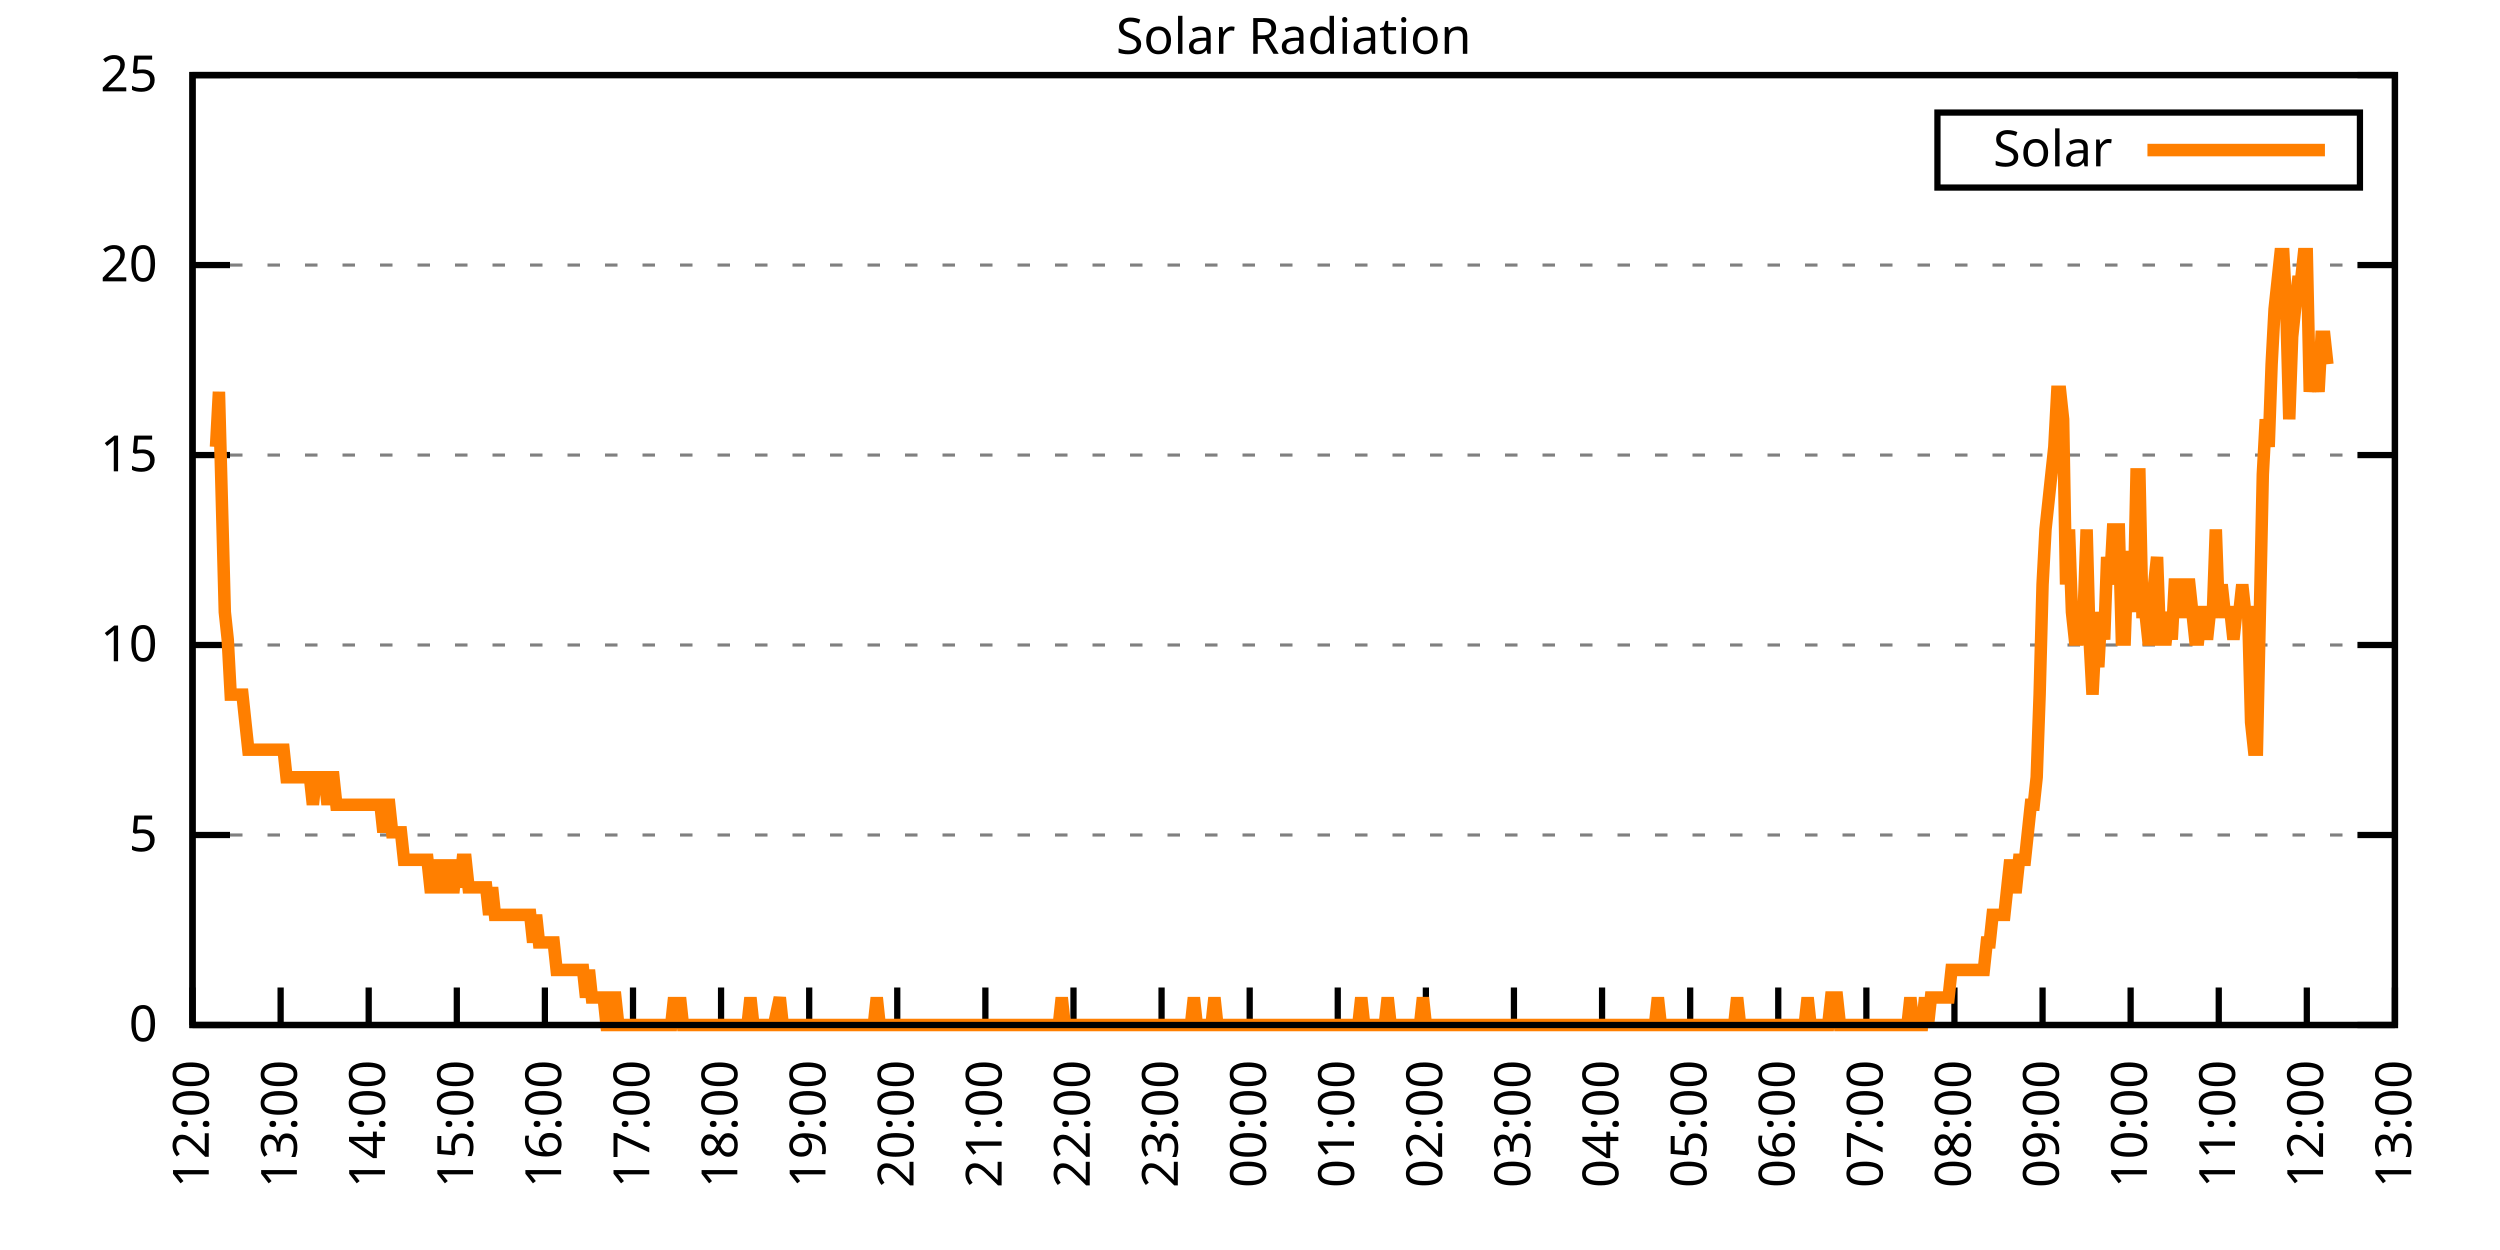
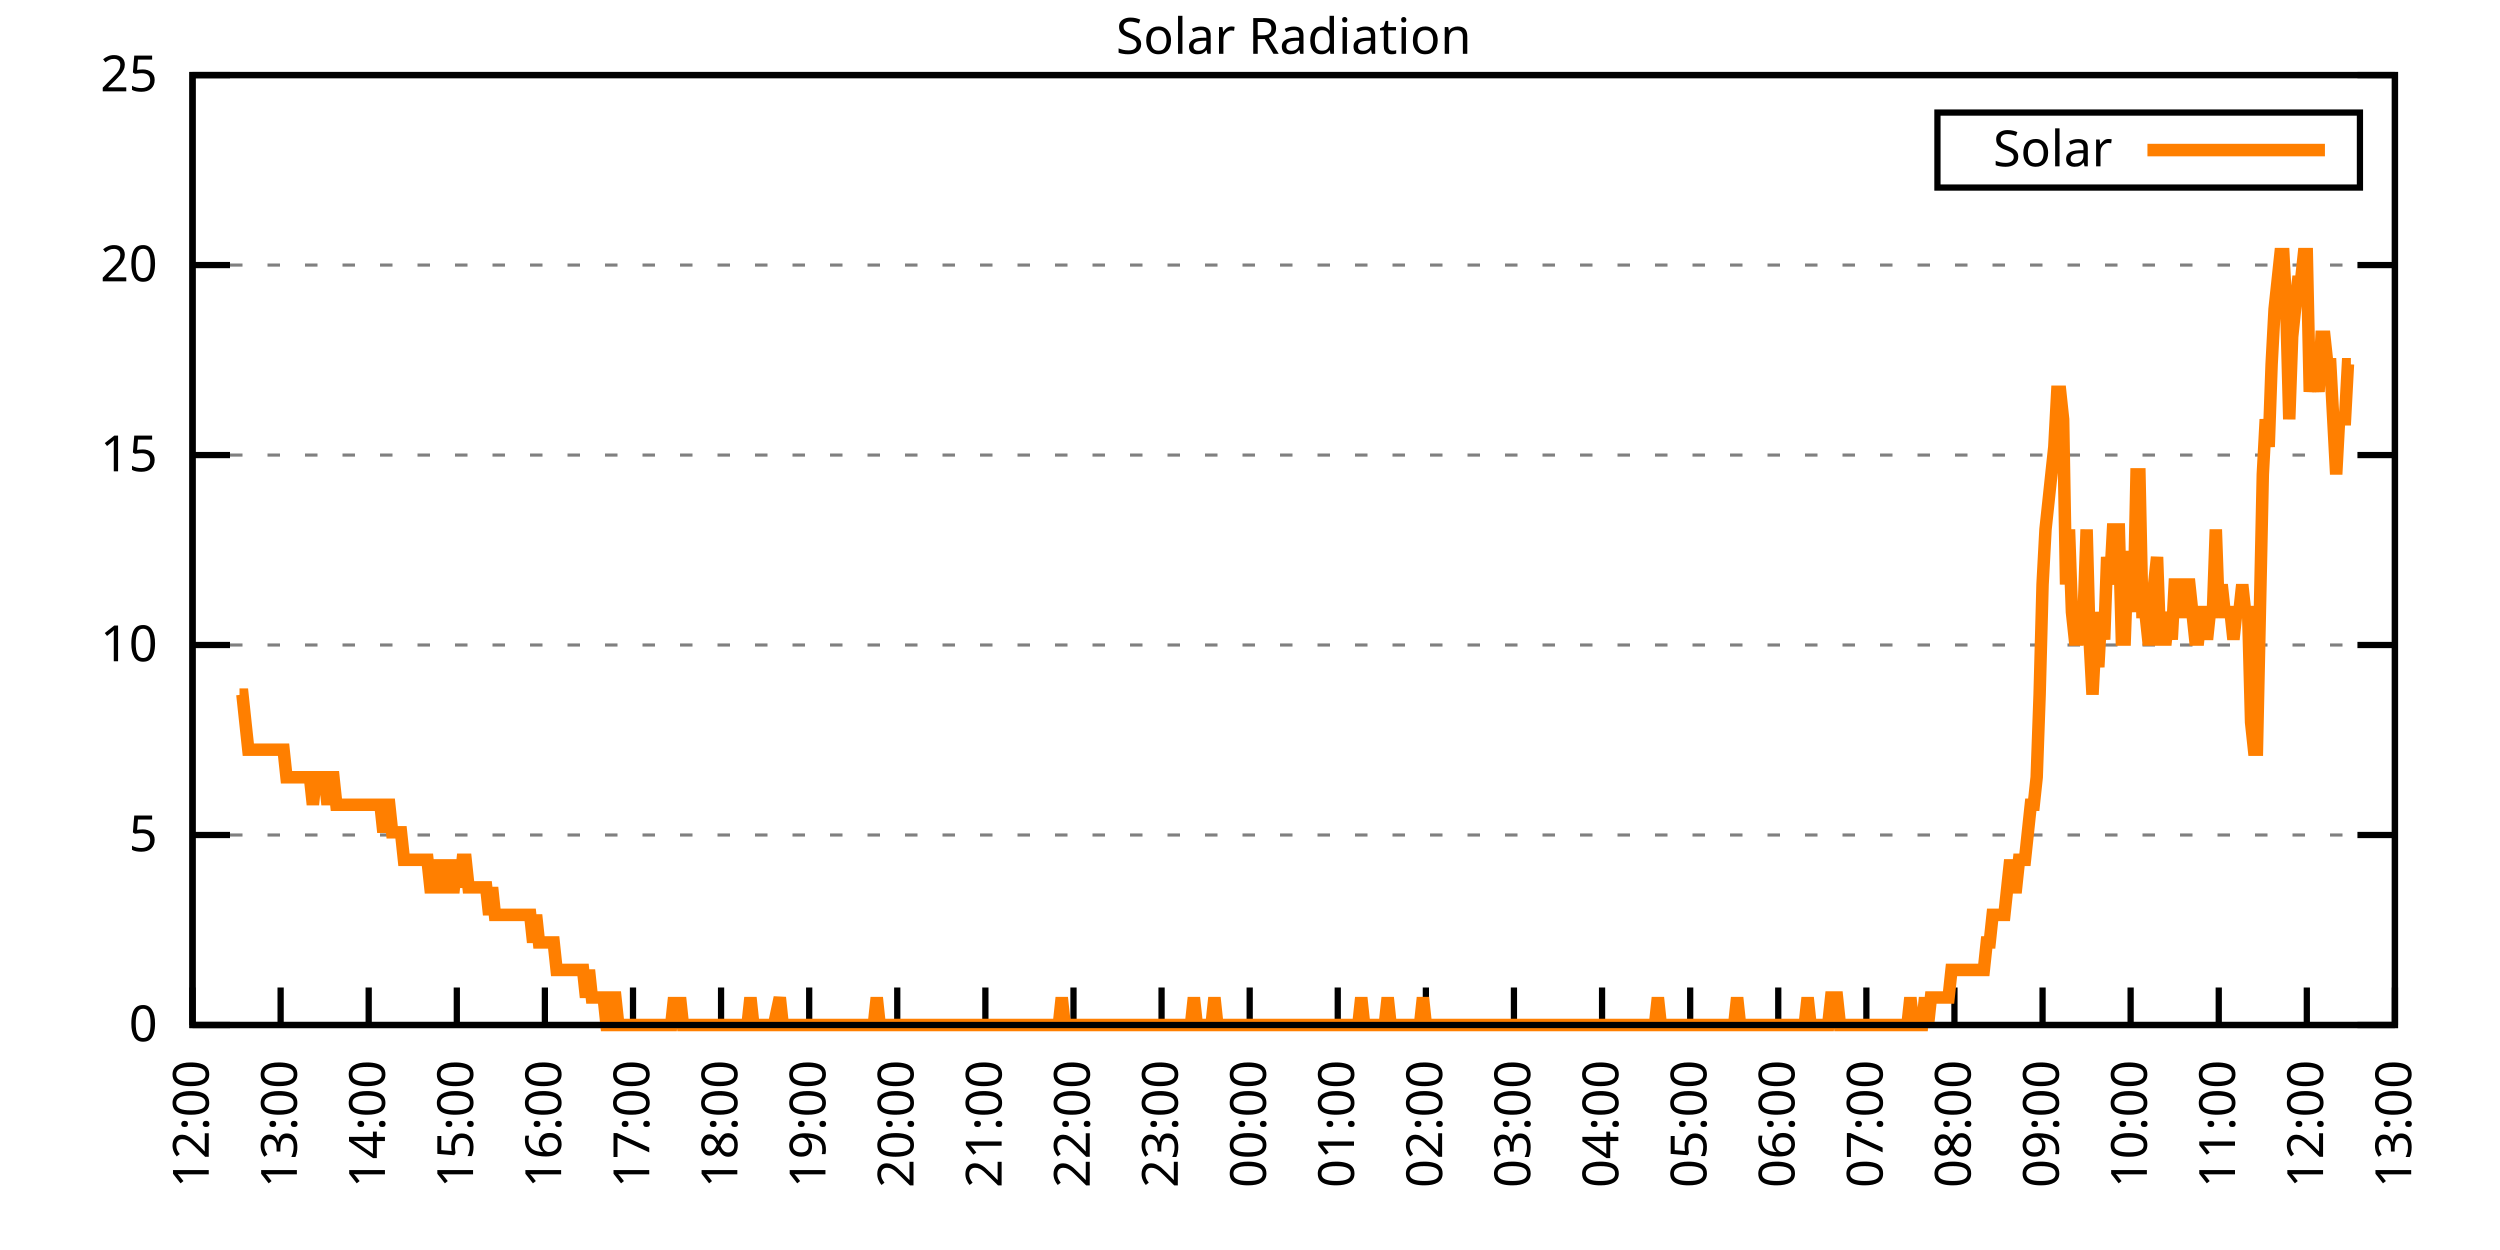
<svg xmlns="http://www.w3.org/2000/svg" xmlns:xlink="http://www.w3.org/1999/xlink" width="400" height="200" viewBox="0 0 400 200">
  <g id="gnuplot_canvas">
    <rect x="0" y="0" width="400" height="200" fill="none" />
    <defs>
      <circle id="gpDot" r="0.5" stroke-width="0.5" stroke="currentColor" />
      <path id="gpPt0" stroke-width="0.333" stroke="currentColor" d="M-1,0 h2 M0,-1 v2" />
      <path id="gpPt1" stroke-width="0.333" stroke="currentColor" d="M-1,-1 L1,1 M1,-1 L-1,1" />
      <path id="gpPt2" stroke-width="0.333" stroke="currentColor" d="M-1,0 L1,0 M0,-1 L0,1 M-1,-1 L1,1 M-1,1 L1,-1" />
      <rect id="gpPt3" stroke-width="0.333" stroke="currentColor" x="-1" y="-1" width="2" height="2" />
      <rect id="gpPt4" stroke-width="0.333" stroke="currentColor" fill="currentColor" x="-1" y="-1" width="2" height="2" />
      <circle id="gpPt5" stroke-width="0.333" stroke="currentColor" cx="0" cy="0" r="1" />
      <use xlink:href="#gpPt5" id="gpPt6" fill="currentColor" stroke="none" />
      <path id="gpPt7" stroke-width="0.333" stroke="currentColor" d="M0,-1.33 L-1.33,0.67 L1.33,0.67 z" />
      <use xlink:href="#gpPt7" id="gpPt8" fill="currentColor" stroke="none" />
      <use xlink:href="#gpPt7" id="gpPt9" stroke="currentColor" transform="rotate(180)" />
      <use xlink:href="#gpPt9" id="gpPt10" fill="currentColor" stroke="none" />
      <use xlink:href="#gpPt3" id="gpPt11" stroke="currentColor" transform="rotate(45)" />
      <use xlink:href="#gpPt11" id="gpPt12" fill="currentColor" stroke="none" />
      <path id="gpPt13" stroke-width="0.333" stroke="currentColor" d="M0,1.330 L1.265,0.411 L0.782,-1.067 L-0.782,-1.076 L-1.265,0.411 z" />
      <use xlink:href="#gpPt13" id="gpPt14" fill="currentColor" stroke="none" />
      <filter id="textbox" filterUnits="objectBoundingBox" x="0" y="0" height="1" width="1">
        <feFlood flood-color="white" flood-opacity="1" result="bgnd" />
        <feComposite in="SourceGraphic" in2="bgnd" operator="atop" />
      </filter>
      <filter id="greybox" filterUnits="objectBoundingBox" x="0" y="0" height="1" width="1">
        <feFlood flood-color="lightgrey" flood-opacity="1" result="grey" />
        <feComposite in="SourceGraphic" in2="grey" operator="atop" />
      </filter>
    </defs>
    <g fill="none" color="white" stroke="currentColor" stroke-width="1.00" stroke-linecap="butt" stroke-linejoin="miter">
</g>
    <g fill="none" color="black" stroke="currentColor" stroke-width="1.00" stroke-linecap="butt" stroke-linejoin="miter">
      <g stroke="none" shape-rendering="crispEdges">
        <polygon fill="rgb(255, 255, 255)" points="30.80,164.00 383.18,164.00 383.18,12.02 30.80,12.02 " />
      </g>
    </g>
    <g fill="none" color="black" stroke="currentColor" stroke-width="1.00" stroke-linecap="butt" stroke-linejoin="miter">
</g>
    <g fill="none" color="black" stroke="black" stroke-width="0.50" stroke-linecap="butt" stroke-linejoin="miter">
</g>
    <g fill="none" color="gray" stroke="currentColor" stroke-width="0.50" stroke-linecap="butt" stroke-linejoin="miter">
      <path stroke="gray" stroke-dasharray="2,4" class="gridline" d="M30.80,164.00 L383.19,164.00  " />
    </g>
    <g fill="none" color="gray" stroke="gray" stroke-width="1.00" stroke-linecap="butt" stroke-linejoin="miter">
</g>
    <g fill="none" color="black" stroke="currentColor" stroke-width="1.00" stroke-linecap="butt" stroke-linejoin="miter">
      <path stroke="black" d="M30.80,164.00 L36.80,164.00 M383.19,164.00 L377.19,164.00  " />
      <g transform="translate(25.20,166.60)" stroke="none" fill="black" font-family="Sans" font-size="8.00" text-anchor="end">
        <text>
          <tspan font-family="Sans"> 0</tspan>
        </text>
      </g>
    </g>
    <g fill="none" color="black" stroke="currentColor" stroke-width="1.00" stroke-linecap="butt" stroke-linejoin="miter">
</g>
    <g fill="none" color="black" stroke="black" stroke-width="0.50" stroke-linecap="butt" stroke-linejoin="miter">
</g>
    <g fill="none" color="gray" stroke="currentColor" stroke-width="0.50" stroke-linecap="butt" stroke-linejoin="miter">
      <path stroke="gray" stroke-dasharray="2,4" class="gridline" d="M30.80,133.60 L383.19,133.60  " />
    </g>
    <g fill="none" color="gray" stroke="gray" stroke-width="1.00" stroke-linecap="butt" stroke-linejoin="miter">
</g>
    <g fill="none" color="black" stroke="currentColor" stroke-width="1.00" stroke-linecap="butt" stroke-linejoin="miter">
      <path stroke="black" d="M30.80,133.60 L36.80,133.60 M383.19,133.60 L377.19,133.60  " />
      <g transform="translate(25.20,136.20)" stroke="none" fill="black" font-family="Sans" font-size="8.00" text-anchor="end">
        <text>
          <tspan font-family="Sans"> 5</tspan>
        </text>
      </g>
    </g>
    <g fill="none" color="black" stroke="currentColor" stroke-width="1.00" stroke-linecap="butt" stroke-linejoin="miter">
</g>
    <g fill="none" color="black" stroke="black" stroke-width="0.50" stroke-linecap="butt" stroke-linejoin="miter">
</g>
    <g fill="none" color="gray" stroke="currentColor" stroke-width="0.50" stroke-linecap="butt" stroke-linejoin="miter">
      <path stroke="gray" stroke-dasharray="2,4" class="gridline" d="M30.80,103.20 L383.19,103.20  " />
    </g>
    <g fill="none" color="gray" stroke="gray" stroke-width="1.00" stroke-linecap="butt" stroke-linejoin="miter">
</g>
    <g fill="none" color="black" stroke="currentColor" stroke-width="1.00" stroke-linecap="butt" stroke-linejoin="miter">
      <path stroke="black" d="M30.80,103.20 L36.80,103.20 M383.19,103.20 L377.19,103.20  " />
      <g transform="translate(25.20,105.80)" stroke="none" fill="black" font-family="Sans" font-size="8.00" text-anchor="end">
        <text>
          <tspan font-family="Sans"> 10</tspan>
        </text>
      </g>
    </g>
    <g fill="none" color="black" stroke="currentColor" stroke-width="1.00" stroke-linecap="butt" stroke-linejoin="miter">
</g>
    <g fill="none" color="black" stroke="black" stroke-width="0.50" stroke-linecap="butt" stroke-linejoin="miter">
</g>
    <g fill="none" color="gray" stroke="currentColor" stroke-width="0.50" stroke-linecap="butt" stroke-linejoin="miter">
      <path stroke="gray" stroke-dasharray="2,4" class="gridline" d="M30.80,72.81 L383.19,72.81  " />
    </g>
    <g fill="none" color="gray" stroke="gray" stroke-width="1.00" stroke-linecap="butt" stroke-linejoin="miter">
</g>
    <g fill="none" color="black" stroke="currentColor" stroke-width="1.00" stroke-linecap="butt" stroke-linejoin="miter">
      <path stroke="black" d="M30.80,72.81 L36.80,72.81 M383.19,72.81 L377.19,72.81  " />
      <g transform="translate(25.20,75.41)" stroke="none" fill="black" font-family="Sans" font-size="8.00" text-anchor="end">
        <text>
          <tspan font-family="Sans"> 15</tspan>
        </text>
      </g>
    </g>
    <g fill="none" color="black" stroke="currentColor" stroke-width="1.00" stroke-linecap="butt" stroke-linejoin="miter">
</g>
    <g fill="none" color="black" stroke="black" stroke-width="0.50" stroke-linecap="butt" stroke-linejoin="miter">
</g>
    <g fill="none" color="gray" stroke="currentColor" stroke-width="0.50" stroke-linecap="butt" stroke-linejoin="miter">
      <path stroke="gray" stroke-dasharray="2,4" class="gridline" d="M30.80,42.41 L383.19,42.41  " />
    </g>
    <g fill="none" color="gray" stroke="gray" stroke-width="1.00" stroke-linecap="butt" stroke-linejoin="miter">
</g>
    <g fill="none" color="black" stroke="currentColor" stroke-width="1.00" stroke-linecap="butt" stroke-linejoin="miter">
      <path stroke="black" d="M30.80,42.41 L36.80,42.41 M383.19,42.41 L377.19,42.41  " />
      <g transform="translate(25.20,45.01)" stroke="none" fill="black" font-family="Sans" font-size="8.00" text-anchor="end">
        <text>
          <tspan font-family="Sans"> 20</tspan>
        </text>
      </g>
    </g>
    <g fill="none" color="black" stroke="currentColor" stroke-width="1.00" stroke-linecap="butt" stroke-linejoin="miter">
</g>
    <g fill="none" color="black" stroke="black" stroke-width="0.50" stroke-linecap="butt" stroke-linejoin="miter">
</g>
    <g fill="none" color="gray" stroke="currentColor" stroke-width="0.50" stroke-linecap="butt" stroke-linejoin="miter">
      <path stroke="gray" stroke-dasharray="2,4" class="gridline" d="M30.80,12.01 L383.19,12.01  " />
    </g>
    <g fill="none" color="gray" stroke="gray" stroke-width="1.00" stroke-linecap="butt" stroke-linejoin="miter">
</g>
    <g fill="none" color="black" stroke="currentColor" stroke-width="1.00" stroke-linecap="butt" stroke-linejoin="miter">
      <path stroke="black" d="M30.80,12.01 L36.80,12.01 M383.19,12.01 L377.19,12.01  " />
      <g transform="translate(25.20,14.61)" stroke="none" fill="black" font-family="Sans" font-size="8.00" text-anchor="end">
        <text>
          <tspan font-family="Sans"> 25</tspan>
        </text>
      </g>
    </g>
    <g fill="none" color="black" stroke="currentColor" stroke-width="1.00" stroke-linecap="butt" stroke-linejoin="miter">
      <path stroke="black" d="M30.80,164.00 L30.80,158.00  " />
      <g transform="translate(33.40,169.60) rotate(270.00)" stroke="none" fill="black" font-family="Sans" font-size="8.00" text-anchor="end">
        <text>
          <tspan font-family="Sans">12:00</tspan>
        </text>
      </g>
    </g>
    <g fill="none" color="black" stroke="currentColor" stroke-width="1.00" stroke-linecap="butt" stroke-linejoin="miter">
      <path stroke="black" d="M44.90,164.00 L44.90,158.00  " />
      <g transform="translate(47.50,169.60) rotate(270.00)" stroke="none" fill="black" font-family="Sans" font-size="8.00" text-anchor="end">
        <text>
          <tspan font-family="Sans">13:00</tspan>
        </text>
      </g>
    </g>
    <g fill="none" color="black" stroke="currentColor" stroke-width="1.00" stroke-linecap="butt" stroke-linejoin="miter">
      <path stroke="black" d="M58.99,164.00 L58.99,158.00  " />
      <g transform="translate(61.59,169.60) rotate(270.00)" stroke="none" fill="black" font-family="Sans" font-size="8.00" text-anchor="end">
        <text>
          <tspan font-family="Sans">14:00</tspan>
        </text>
      </g>
    </g>
    <g fill="none" color="black" stroke="currentColor" stroke-width="1.00" stroke-linecap="butt" stroke-linejoin="miter">
      <path stroke="black" d="M73.09,164.00 L73.09,158.00  " />
      <g transform="translate(75.69,169.60) rotate(270.00)" stroke="none" fill="black" font-family="Sans" font-size="8.00" text-anchor="end">
        <text>
          <tspan font-family="Sans">15:00</tspan>
        </text>
      </g>
    </g>
    <g fill="none" color="black" stroke="currentColor" stroke-width="1.00" stroke-linecap="butt" stroke-linejoin="miter">
      <path stroke="black" d="M87.18,164.00 L87.18,158.00  " />
      <g transform="translate(89.78,169.60) rotate(270.00)" stroke="none" fill="black" font-family="Sans" font-size="8.00" text-anchor="end">
        <text>
          <tspan font-family="Sans">16:00</tspan>
        </text>
      </g>
    </g>
    <g fill="none" color="black" stroke="currentColor" stroke-width="1.00" stroke-linecap="butt" stroke-linejoin="miter">
      <path stroke="black" d="M101.28,164.00 L101.28,158.00  " />
      <g transform="translate(103.88,169.60) rotate(270.00)" stroke="none" fill="black" font-family="Sans" font-size="8.00" text-anchor="end">
        <text>
          <tspan font-family="Sans">17:00</tspan>
        </text>
      </g>
    </g>
    <g fill="none" color="black" stroke="currentColor" stroke-width="1.00" stroke-linecap="butt" stroke-linejoin="miter">
      <path stroke="black" d="M115.37,164.00 L115.37,158.00  " />
      <g transform="translate(117.97,169.60) rotate(270.00)" stroke="none" fill="black" font-family="Sans" font-size="8.00" text-anchor="end">
        <text>
          <tspan font-family="Sans">18:00</tspan>
        </text>
      </g>
    </g>
    <g fill="none" color="black" stroke="currentColor" stroke-width="1.00" stroke-linecap="butt" stroke-linejoin="miter">
      <path stroke="black" d="M129.47,164.00 L129.47,158.00  " />
      <g transform="translate(132.07,169.60) rotate(270.00)" stroke="none" fill="black" font-family="Sans" font-size="8.00" text-anchor="end">
        <text>
          <tspan font-family="Sans">19:00</tspan>
        </text>
      </g>
    </g>
    <g fill="none" color="black" stroke="currentColor" stroke-width="1.00" stroke-linecap="butt" stroke-linejoin="miter">
      <path stroke="black" d="M143.56,164.00 L143.56,158.00  " />
      <g transform="translate(146.16,169.60) rotate(270.00)" stroke="none" fill="black" font-family="Sans" font-size="8.00" text-anchor="end">
        <text>
          <tspan font-family="Sans">20:00</tspan>
        </text>
      </g>
    </g>
    <g fill="none" color="black" stroke="currentColor" stroke-width="1.00" stroke-linecap="butt" stroke-linejoin="miter">
      <path stroke="black" d="M157.66,164.00 L157.66,158.00  " />
      <g transform="translate(160.26,169.60) rotate(270.00)" stroke="none" fill="black" font-family="Sans" font-size="8.00" text-anchor="end">
        <text>
          <tspan font-family="Sans">21:00</tspan>
        </text>
      </g>
    </g>
    <g fill="none" color="black" stroke="currentColor" stroke-width="1.00" stroke-linecap="butt" stroke-linejoin="miter">
      <path stroke="black" d="M171.76,164.00 L171.76,158.00  " />
      <g transform="translate(174.36,169.60) rotate(270.00)" stroke="none" fill="black" font-family="Sans" font-size="8.00" text-anchor="end">
        <text>
          <tspan font-family="Sans">22:00</tspan>
        </text>
      </g>
    </g>
    <g fill="none" color="black" stroke="currentColor" stroke-width="1.00" stroke-linecap="butt" stroke-linejoin="miter">
      <path stroke="black" d="M185.85,164.00 L185.85,158.00  " />
      <g transform="translate(188.45,169.60) rotate(270.00)" stroke="none" fill="black" font-family="Sans" font-size="8.00" text-anchor="end">
        <text>
          <tspan font-family="Sans">23:00</tspan>
        </text>
      </g>
    </g>
    <g fill="none" color="black" stroke="currentColor" stroke-width="1.00" stroke-linecap="butt" stroke-linejoin="miter">
      <path stroke="black" d="M199.95,164.00 L199.95,158.00  " />
      <g transform="translate(202.55,169.60) rotate(270.00)" stroke="none" fill="black" font-family="Sans" font-size="8.00" text-anchor="end">
        <text>
          <tspan font-family="Sans">00:00</tspan>
        </text>
      </g>
    </g>
    <g fill="none" color="black" stroke="currentColor" stroke-width="1.00" stroke-linecap="butt" stroke-linejoin="miter">
      <path stroke="black" d="M214.04,164.00 L214.04,158.00  " />
      <g transform="translate(216.64,169.60) rotate(270.00)" stroke="none" fill="black" font-family="Sans" font-size="8.00" text-anchor="end">
        <text>
          <tspan font-family="Sans">01:00</tspan>
        </text>
      </g>
    </g>
    <g fill="none" color="black" stroke="currentColor" stroke-width="1.00" stroke-linecap="butt" stroke-linejoin="miter">
      <path stroke="black" d="M228.14,164.00 L228.14,158.00  " />
      <g transform="translate(230.74,169.60) rotate(270.00)" stroke="none" fill="black" font-family="Sans" font-size="8.00" text-anchor="end">
        <text>
          <tspan font-family="Sans">02:00</tspan>
        </text>
      </g>
    </g>
    <g fill="none" color="black" stroke="currentColor" stroke-width="1.00" stroke-linecap="butt" stroke-linejoin="miter">
      <path stroke="black" d="M242.23,164.00 L242.23,158.00  " />
      <g transform="translate(244.83,169.60) rotate(270.00)" stroke="none" fill="black" font-family="Sans" font-size="8.00" text-anchor="end">
        <text>
          <tspan font-family="Sans">03:00</tspan>
        </text>
      </g>
    </g>
    <g fill="none" color="black" stroke="currentColor" stroke-width="1.00" stroke-linecap="butt" stroke-linejoin="miter">
      <path stroke="black" d="M256.33,164.00 L256.33,158.00  " />
      <g transform="translate(258.93,169.60) rotate(270.00)" stroke="none" fill="black" font-family="Sans" font-size="8.00" text-anchor="end">
        <text>
          <tspan font-family="Sans">04:00</tspan>
        </text>
      </g>
    </g>
    <g fill="none" color="black" stroke="currentColor" stroke-width="1.00" stroke-linecap="butt" stroke-linejoin="miter">
      <path stroke="black" d="M270.43,164.00 L270.43,158.00  " />
      <g transform="translate(273.03,169.60) rotate(270.00)" stroke="none" fill="black" font-family="Sans" font-size="8.00" text-anchor="end">
        <text>
          <tspan font-family="Sans">05:00</tspan>
        </text>
      </g>
    </g>
    <g fill="none" color="black" stroke="currentColor" stroke-width="1.00" stroke-linecap="butt" stroke-linejoin="miter">
      <path stroke="black" d="M284.52,164.00 L284.52,158.00  " />
      <g transform="translate(287.12,169.60) rotate(270.00)" stroke="none" fill="black" font-family="Sans" font-size="8.00" text-anchor="end">
        <text>
          <tspan font-family="Sans">06:00</tspan>
        </text>
      </g>
    </g>
    <g fill="none" color="black" stroke="currentColor" stroke-width="1.00" stroke-linecap="butt" stroke-linejoin="miter">
      <path stroke="black" d="M298.62,164.00 L298.62,158.00  " />
      <g transform="translate(301.22,169.60) rotate(270.00)" stroke="none" fill="black" font-family="Sans" font-size="8.00" text-anchor="end">
        <text>
          <tspan font-family="Sans">07:00</tspan>
        </text>
      </g>
    </g>
    <g fill="none" color="black" stroke="currentColor" stroke-width="1.00" stroke-linecap="butt" stroke-linejoin="miter">
      <path stroke="black" d="M312.71,164.00 L312.71,158.00  " />
      <g transform="translate(315.31,169.60) rotate(270.00)" stroke="none" fill="black" font-family="Sans" font-size="8.00" text-anchor="end">
        <text>
          <tspan font-family="Sans">08:00</tspan>
        </text>
      </g>
    </g>
    <g fill="none" color="black" stroke="currentColor" stroke-width="1.00" stroke-linecap="butt" stroke-linejoin="miter">
      <path stroke="black" d="M326.81,164.00 L326.81,158.00  " />
      <g transform="translate(329.41,169.60) rotate(270.00)" stroke="none" fill="black" font-family="Sans" font-size="8.00" text-anchor="end">
        <text>
          <tspan font-family="Sans">09:00</tspan>
        </text>
      </g>
    </g>
    <g fill="none" color="black" stroke="currentColor" stroke-width="1.00" stroke-linecap="butt" stroke-linejoin="miter">
      <path stroke="black" d="M340.90,164.00 L340.90,158.00  " />
      <g transform="translate(343.50,169.60) rotate(270.00)" stroke="none" fill="black" font-family="Sans" font-size="8.00" text-anchor="end">
        <text>
          <tspan font-family="Sans">10:00</tspan>
        </text>
      </g>
    </g>
    <g fill="none" color="black" stroke="currentColor" stroke-width="1.00" stroke-linecap="butt" stroke-linejoin="miter">
      <path stroke="black" d="M355.00,164.00 L355.00,158.00  " />
      <g transform="translate(357.60,169.60) rotate(270.00)" stroke="none" fill="black" font-family="Sans" font-size="8.00" text-anchor="end">
        <text>
          <tspan font-family="Sans">11:00</tspan>
        </text>
      </g>
    </g>
    <g fill="none" color="black" stroke="currentColor" stroke-width="1.00" stroke-linecap="butt" stroke-linejoin="miter">
      <path stroke="black" d="M369.09,164.00 L369.09,158.00  " />
      <g transform="translate(371.69,169.60) rotate(270.00)" stroke="none" fill="black" font-family="Sans" font-size="8.00" text-anchor="end">
        <text>
          <tspan font-family="Sans">12:00</tspan>
        </text>
      </g>
    </g>
    <g fill="none" color="black" stroke="currentColor" stroke-width="1.00" stroke-linecap="butt" stroke-linejoin="miter">
      <path stroke="black" d="M383.19,164.00 L383.19,158.00  " />
      <g transform="translate(385.79,169.60) rotate(270.00)" stroke="none" fill="black" font-family="Sans" font-size="8.00" text-anchor="end">
        <text>
          <tspan font-family="Sans">13:00</tspan>
        </text>
      </g>
    </g>
    <g fill="none" color="black" stroke="currentColor" stroke-width="1.00" stroke-linecap="butt" stroke-linejoin="miter">
</g>
    <g fill="none" color="black" stroke="currentColor" stroke-width="1.00" stroke-linecap="butt" stroke-linejoin="miter">
      <path stroke="black" d="M30.80,12.01 L30.80,164.00 L383.19,164.00 L383.19,12.01 L30.80,12.01 Z  " />
    </g>
    <g fill="none" color="black" stroke="currentColor" stroke-width="1.00" stroke-linecap="butt" stroke-linejoin="miter">
</g>
    <g fill="none" color="black" stroke="currentColor" stroke-width="1.00" stroke-linecap="butt" stroke-linejoin="miter">
      <path stroke="black" d="M309.99,30.01 L309.99,18.01 L377.59,18.01 L377.59,30.01 L309.99,30.01 Z  " />
    </g>
    <g id="Solar_Radiation_plot_1">
      <g fill="none" color="white" stroke="black" stroke-width="2.00" stroke-linecap="butt" stroke-linejoin="miter">
</g>
      <g fill="none" color="black" stroke="currentColor" stroke-width="2.00" stroke-linecap="butt" stroke-linejoin="miter">
        <g transform="translate(337.99,26.61)" stroke="none" fill="black" font-family="Sans" font-size="8.00" text-anchor="end">
          <text>
            <tspan font-family="Sans">Solar</tspan>
          </text>
        </g>
      </g>
      <g fill="none" color="black" stroke="currentColor" stroke-width="2.00" stroke-linecap="butt" stroke-linejoin="miter">
-         <path stroke="rgb(255, 127,   0)" d="M343.59,24.01 L371.99,24.01 M34.56,71.50 L35.03,62.69 L35.50,80.31 L35.97,97.93 L36.44,102.33 L36.91,111.14   L37.38,111.14 L37.85,111.14 L38.32,111.14 L38.79,111.14 L39.26,115.55 L39.73,119.95 L40.20,119.95 L40.67,119.95   L41.14,119.95 L41.61,119.95 L42.08,119.95 L42.55,119.95 L43.02,119.95 L43.49,119.95 L43.96,119.95 L44.43,119.95   L44.90,119.95 L45.37,119.95 L45.84,124.36 L46.31,124.36 L46.78,124.36 L47.24,124.36 L47.71,124.36 L48.18,124.36   L48.65,124.36 L49.12,124.36 L49.59,124.36 L50.06,128.76 L50.53,124.36 L51.00,124.36 L51.47,124.36 L51.94,124.36   L52.41,128.76 L52.88,124.36 L53.35,124.36 L53.82,128.76 L54.29,128.76 L54.76,128.76 L55.23,128.76 L55.70,128.76   L56.17,128.76 L56.64,128.76 L57.11,128.76 L57.58,128.76 L58.05,128.76 L58.52,128.76 L58.99,128.76 L59.46,128.76   L59.93,128.76 L60.40,128.76 L60.87,128.76 L61.34,133.17 L61.81,128.76 L62.28,128.76 L62.75,133.17 L63.22,133.17   L63.69,133.17 L64.16,133.17 L64.63,137.57 L65.10,137.57 L65.57,137.57 L66.04,137.57 L66.51,137.57 L66.98,137.57   L67.45,137.57 L67.92,137.57 L68.39,137.57 L68.86,141.98 L69.33,141.98 L69.80,141.98 L70.27,137.57 L70.74,141.98   L71.21,141.98 L71.68,137.57 L72.15,141.98 L72.62,141.98 L73.09,137.57 L73.56,141.98 L74.03,137.57 L74.50,137.57   L74.97,141.98 L75.44,141.98 L75.91,141.98 L76.38,141.98 L76.85,141.98 L77.32,141.98 L77.79,141.98 L78.26,146.38   L78.73,141.98 L79.19,146.38 L79.66,146.38 L80.13,146.38 L80.60,146.38 L81.07,146.38 L81.54,146.38 L82.01,146.38   L82.48,146.38 L82.95,146.38 L83.42,146.38 L83.89,146.38 L84.36,146.38 L84.83,146.38 L85.30,150.79 L85.77,146.38   L86.24,150.79 L86.71,150.79 L87.18,150.79 L87.65,150.79 L88.12,150.79 L88.59,150.79 L89.06,155.19 L89.53,155.19   L90.00,155.19 L90.47,155.19 L90.94,155.19 L91.41,155.19 L91.88,155.19 L92.35,155.19 L92.82,155.19 L93.29,155.19   L93.76,159.60 L94.23,155.19 L94.70,159.60 L95.17,159.60 L95.64,159.60 L96.11,159.60 L96.58,159.60 L97.05,164.00   L97.52,164.00 L97.99,159.60 L98.46,159.60 L98.93,164.00 L99.40,164.00 L99.87,164.00 L100.34,164.00 L100.81,164.00   L101.28,164.00 L101.75,164.00 L102.22,164.00 L102.69,164.00 L103.16,164.00 L103.63,164.00 L104.10,164.00 L104.57,164.00   L105.04,164.00 L105.51,164.00 L105.98,164.00 L106.45,164.00 L106.92,164.00 L107.39,164.00 L107.86,159.60 L108.33,164.00   L108.80,159.60 L109.27,164.00 L109.74,164.00 L110.21,164.00 L110.68,164.00 L111.14,164.00 L111.61,164.00 L112.08,164.00   L112.55,164.00 L113.02,164.00 L113.49,164.00 L113.96,164.00 L114.43,164.00 L114.90,164.00 L115.37,164.00 L115.84,164.00   L116.31,164.00 L116.78,164.00 L117.25,164.00 L117.72,164.00 L118.19,164.00 L118.66,164.00 L119.13,164.00 L119.60,164.00   L120.07,159.60 L120.54,164.00 L121.01,164.00 L122.19,164.00 L122.89,164.00 L123.36,164.00 L123.83,164.00 L124.77,159.60   L125.24,164.00 L125.71,164.00 L126.18,164.00 L126.65,164.00 L127.12,164.00 L127.59,164.00 L128.06,164.00 L128.53,164.00   L129.00,164.00 L129.47,164.00 L129.94,164.00 L130.41,164.00 L130.88,164.00 L131.35,164.00 L131.82,164.00 L132.29,164.00   L132.76,164.00 L133.23,164.00 L133.70,164.00 L134.17,164.00 L134.64,164.00 L135.11,164.00 L135.58,164.00 L136.05,164.00   L136.52,164.00 L136.99,164.00 L137.46,164.00 L137.93,164.00 L138.40,164.00 L138.87,164.00 L139.34,164.00 L139.81,164.00   L140.28,159.60 L140.75,164.00 L141.22,164.00 L141.69,164.00 L142.16,164.00 L142.63,164.00 L143.09,164.00 L143.56,164.00   L144.03,164.00 L144.50,164.00 L144.97,164.00 L145.44,164.00 L145.91,164.00 L146.38,164.00 L146.85,164.00 L147.32,164.00   L147.79,164.00 L148.26,164.00 L148.73,164.00 L149.20,164.00 L149.67,164.00 L150.14,164.00 L150.61,164.00 L151.08,164.00   L151.55,164.00 L152.02,164.00 L152.49,164.00 L152.96,164.00 L153.43,164.00 L153.90,164.00 L154.37,164.00 L154.84,164.00   L155.31,164.00 L155.78,164.00 L156.25,164.00 L156.72,164.00 L157.19,164.00 L157.66,164.00 L158.13,164.00 L158.60,164.00   L159.07,164.00 L159.54,164.00 L160.01,164.00 L160.48,164.00 L160.95,164.00 L161.42,164.00 L161.89,164.00 L162.36,164.00   L162.83,164.00 L163.30,164.00 L163.77,164.00 L164.24,164.00 L164.71,164.00 L165.18,164.00 L165.65,164.00 L166.12,164.00   L166.59,164.00 L167.06,164.00 L167.53,164.00 L168.00,164.00 L168.47,164.00 L168.94,164.00 L169.41,164.00 L169.88,159.60   L170.35,164.00 L170.82,164.00 L171.29,164.00 L171.76,164.00 L172.23,164.00 L172.70,164.00 L173.17,164.00 L173.64,164.00   L174.11,164.00 L174.58,164.00 L175.04,164.00 L175.51,164.00 L175.98,164.00 L176.45,164.00 L176.92,164.00 L177.39,164.00   L177.86,164.00 L178.33,164.00 L178.80,164.00 L179.27,164.00 L179.74,164.00 L180.21,164.00 L180.68,164.00 L181.15,164.00   L181.62,164.00 L182.09,164.00 L182.56,164.00 L183.03,164.00 L183.50,164.00 L183.97,164.00 L184.44,164.00 L184.91,164.00   L185.38,164.00 L185.85,164.00 L186.32,164.00 L186.79,164.00 L187.26,164.00 L187.73,164.00 L188.20,164.00 L188.67,164.00   L189.14,164.00 L189.61,164.00 L190.08,164.00 L190.55,164.00 L191.02,159.60 L191.49,164.00 L191.96,164.00 L192.43,164.00   L192.90,164.00 L193.37,164.00 L193.84,164.00 L194.31,159.60 L194.78,164.00 L195.25,164.00 L195.72,164.00 L196.19,164.00   L196.66,164.00 L197.13,164.00 L197.60,164.00 L198.07,164.00 L198.54,164.00 L199.01,164.00 L199.48,164.00 L199.95,164.00   L200.42,164.00 L200.89,164.00 L201.36,164.00 L201.83,164.00 L202.30,164.00 L202.77,164.00 L203.24,164.00 L203.71,164.00   L204.18,164.00 L204.65,164.00 L205.12,164.00 L205.59,164.00 L206.06,164.00 L206.53,164.00 L207.00,164.00 L207.46,164.00   L207.93,164.00 L208.40,164.00 L208.87,164.00 L209.34,164.00 L209.81,164.00 L210.28,164.00 L210.75,164.00 L211.22,164.00   L211.69,164.00 L212.16,164.00 L212.63,164.00 L213.10,164.00 L213.57,164.00 L214.04,164.00 L214.51,164.00 L214.98,164.00   L215.45,164.00 L215.92,164.00 L216.39,164.00 L216.86,164.00 L217.33,164.00 L217.80,159.60 L218.27,164.00 L218.74,164.00   L219.21,164.00 L219.68,164.00 L220.15,164.00 L220.62,164.00 L221.09,164.00 L221.56,164.00 L222.03,159.60 L222.50,164.00   L222.97,164.00 L223.44,164.00 L223.91,164.00 L224.38,164.00 L224.85,164.00 L225.32,164.00 L225.79,164.00 L226.26,164.00   L226.73,164.00 L227.20,164.00 L227.67,159.60 L228.14,164.00 L228.61,164.00 L229.08,164.00 L229.55,164.00 L230.02,164.00   L230.49,164.00 L230.96,164.00 L231.43,164.00 L231.90,164.00 L232.37,164.00 L232.84,164.00 L233.31,164.00 L233.78,164.00   L234.25,164.00 L234.72,164.00 L235.19,164.00 L235.66,164.00 L236.13,164.00 L236.60,164.00 L237.07,164.00 L237.54,164.00   L238.01,164.00 L238.48,164.00 L238.95,164.00 L239.41,164.00 L239.88,164.00 L240.35,164.00 L240.82,164.00 L241.29,164.00   L241.76,164.00 L242.23,164.00 L242.70,164.00 L243.17,164.00 L243.64,164.00 L244.11,164.00 L244.58,164.00 L245.05,164.00   L245.52,164.00 L245.99,164.00 L246.46,164.00 L246.93,164.00 L247.40,164.00 L247.87,164.00 L248.34,164.00 L248.81,164.00   L249.28,164.00 L249.75,164.00 L250.22,164.00 L250.69,164.00 L251.16,164.00 L251.63,164.00 L252.10,164.00 L252.57,164.00   L253.04,164.00 L253.51,164.00 L253.98,164.00 L254.45,164.00 L254.92,164.00 L255.39,164.00 L255.86,164.00 L256.33,164.00   L256.80,164.00 L257.27,164.00 L257.74,164.00 L258.21,164.00 L258.68,164.00 L259.15,164.00 L259.62,164.00 L260.09,164.00   L260.56,164.00 L261.03,164.00 L261.50,164.00 L261.97,164.00 L262.44,164.00 L262.91,164.00 L263.38,164.00 L263.85,164.00   L264.32,164.00 L264.79,164.00 L265.26,159.60 L265.73,164.00 L266.20,164.00 L266.67,164.00 L267.14,164.00 L267.61,164.00   L268.08,164.00 L268.55,164.00 L269.02,164.00 L269.49,164.00 L269.96,164.00 L270.43,164.00 L270.90,164.00 L271.36,164.00   L271.83,164.00 L272.30,164.00 L272.77,164.00 L273.24,164.00 L273.71,164.00 L274.18,164.00 L274.65,164.00 L275.12,164.00   L275.59,164.00 L276.06,164.00 L276.53,164.00 L277.00,164.00 L277.47,164.00 L277.94,159.60 L278.41,164.00 L278.88,164.00   L279.35,164.00 L279.82,164.00 L280.29,164.00 L280.76,164.00 L281.23,164.00 L281.70,164.00 L282.17,164.00 L282.64,164.00   L283.11,164.00 L283.58,164.00 L284.05,164.00 L284.52,164.00 L284.99,164.00 L285.46,164.00 L285.93,164.00 L286.40,164.00   L286.87,164.00 L287.34,164.00 L287.81,164.00 L288.28,164.00 L288.75,164.00 L289.22,159.60 L289.69,164.00 L290.16,164.00   L290.63,164.00 L291.10,164.00 L291.57,164.00 L292.04,164.00 L292.51,164.00 L292.98,159.60 L293.45,159.60 L293.92,159.60   L294.39,164.00 L294.86,164.00 L295.33,164.00 L295.80,164.00 L296.27,164.00 L296.74,164.00 L297.21,164.00 L297.68,164.00   L298.15,164.00 L298.62,164.00 L299.09,164.00 L299.56,164.00 L300.03,164.00 L300.50,164.00 L300.97,164.00 L301.44,164.00   L301.91,164.00 L302.38,164.00 L302.85,164.00 L303.31,164.00 L303.78,164.00 L304.25,164.00 L304.72,164.00 L305.19,164.00   L305.66,159.60 L306.13,164.00 L306.60,164.00 L307.07,164.00 L307.54,164.00 L308.01,159.60 L308.48,164.00 L308.95,159.60   L309.42,159.60 L309.89,159.60 L310.36,159.60 L310.83,159.60 L311.30,159.60 L311.77,159.60 L312.24,155.19 L312.71,155.19   L313.18,155.19 L313.65,155.19 L314.12,155.19 L314.59,155.19 L315.06,155.19 L315.53,155.19 L316.00,155.19 L316.47,155.19   L316.94,155.19 L317.41,155.19 L317.88,150.79 L318.35,150.79 L318.82,146.38 L319.29,146.38 L319.76,146.38 L320.23,146.38   L320.70,146.38 L321.17,141.98 L321.64,137.57 L322.11,141.98 L322.58,141.98 L323.05,137.57 L323.52,137.57 L323.99,137.57   L324.46,133.17 L324.93,128.76 L325.40,128.76 L325.87,124.36 L326.34,111.14 L326.81,93.52 L327.28,84.71 L327.75,80.31   L328.22,75.90 L328.69,71.50 L329.16,62.69 L329.63,62.69 L330.10,67.09 L330.57,93.52 L331.04,84.71 L331.51,97.93   L331.98,102.33 L332.45,102.33 L332.92,97.93 L333.39,97.93 L333.86,84.71 L334.33,102.33 L334.80,111.14 L335.26,102.33   L335.73,106.74 L336.20,97.93 L336.67,102.33 L337.14,89.12 L337.61,93.52 L338.08,84.71 L338.55,84.71 L339.02,84.71   L339.49,102.33 L339.96,102.33 L340.43,89.12 L340.90,89.12 L341.37,97.93 L341.84,75.90 L342.31,75.90 L342.78,97.93   L343.25,97.93 L343.72,102.33 L344.19,102.33 L344.66,93.52 L345.13,89.12 L345.60,102.33 L346.07,102.33 L346.54,102.33   L347.01,97.93 L347.48,102.33 L347.95,93.52 L348.42,93.52 L348.89,97.93 L349.36,97.93 L349.83,93.52 L350.30,93.52   L350.77,97.93 L351.24,102.33 L351.71,102.33 L352.18,97.93 L352.65,97.93 L353.12,102.33 L353.59,97.93 L354.06,97.93   L354.53,84.71 L355.00,97.93 L355.47,93.52 L355.94,97.93 L356.41,97.93 L356.88,97.93 L357.35,102.33 L357.82,97.93   L358.29,97.93 L358.76,93.52 L359.23,97.93 L359.70,97.93 L360.17,115.55 L360.64,119.95 L361.11,119.95 L361.58,97.93   L362.05,75.90 L362.52,67.09 L362.99,71.50 L363.46,58.28 L363.93,49.47 L364.40,45.07 L364.87,40.66 L365.34,40.66   L365.81,49.47 L366.28,67.09 L366.75,53.88 L367.21,49.47 L367.68,45.07 L368.15,45.07 L368.62,40.66 L369.09,40.66   L369.56,62.69 L370.03,58.28 L370.50,58.28 L370.97,62.69 L371.44,53.88 L371.91,53.88 L372.38,58.28  " />
+         <path stroke="rgb(255, 127,   0)" d="M343.59,24.01 L371.99,24.01 M38.32,111.14 L38.79,111.14 L39.26,115.55 L39.73,119.95 L40.20,119.95 L40.67,119.95   L41.14,119.95 L41.61,119.95 L42.08,119.95 L42.55,119.95 L43.02,119.95 L43.49,119.95 L43.96,119.95 L44.43,119.95   L44.90,119.95 L45.37,119.95 L45.84,124.36 L46.31,124.36 L46.78,124.36 L47.24,124.36 L47.71,124.36 L48.18,124.36   L48.65,124.36 L49.12,124.36 L49.59,124.36 L50.06,128.76 L50.53,124.36 L51.00,124.36 L51.47,124.36 L51.94,124.36   L52.41,128.76 L52.88,124.36 L53.35,124.36 L53.82,128.76 L54.29,128.76 L54.76,128.76 L55.23,128.76 L55.70,128.76   L56.17,128.76 L56.64,128.76 L57.11,128.76 L57.58,128.76 L58.05,128.76 L58.52,128.76 L58.99,128.76 L59.46,128.76   L59.93,128.76 L60.40,128.76 L60.87,128.76 L61.34,133.17 L61.81,128.76 L62.28,128.76 L62.75,133.17 L63.22,133.17   L63.69,133.17 L64.16,133.17 L64.63,137.57 L65.10,137.57 L65.57,137.57 L66.04,137.57 L66.51,137.57 L66.98,137.57   L67.45,137.57 L67.92,137.57 L68.39,137.57 L68.86,141.98 L69.33,141.98 L69.80,141.98 L70.27,137.57 L70.74,141.98   L71.21,141.98 L71.68,137.57 L72.15,141.98 L72.62,141.98 L73.09,137.57 L73.56,141.98 L74.03,137.57 L74.50,137.57   L74.97,141.98 L75.44,141.98 L75.91,141.98 L76.38,141.98 L76.85,141.98 L77.32,141.98 L77.79,141.98 L78.26,146.38   L78.73,141.98 L79.19,146.38 L79.66,146.38 L80.13,146.38 L80.60,146.38 L81.07,146.38 L81.54,146.38 L82.01,146.38   L82.48,146.38 L82.95,146.38 L83.42,146.38 L83.89,146.38 L84.36,146.38 L84.83,146.38 L85.30,150.79 L85.77,146.38   L86.24,150.79 L86.71,150.79 L87.18,150.79 L87.65,150.79 L88.12,150.79 L88.59,150.79 L89.06,155.19 L89.53,155.19   L90.00,155.19 L90.47,155.19 L90.94,155.19 L91.41,155.19 L91.88,155.19 L92.35,155.19 L92.82,155.19 L93.29,155.19   L93.76,159.60 L94.23,155.19 L94.70,159.60 L95.17,159.60 L95.64,159.60 L96.11,159.60 L96.58,159.60 L97.05,164.00   L97.52,164.00 L97.99,159.60 L98.46,159.60 L98.93,164.00 L99.40,164.00 L99.87,164.00 L100.34,164.00 L100.81,164.00   L101.28,164.00 L101.75,164.00 L102.22,164.00 L102.69,164.00 L103.16,164.00 L103.63,164.00 L104.10,164.00 L104.57,164.00   L105.04,164.00 L105.51,164.00 L105.98,164.00 L106.45,164.00 L106.92,164.00 L107.39,164.00 L107.86,159.60 L108.33,164.00   L108.80,159.60 L109.27,164.00 L109.74,164.00 L110.21,164.00 L110.68,164.00 L111.14,164.00 L111.61,164.00 L112.08,164.00   L112.55,164.00 L113.02,164.00 L113.49,164.00 L113.96,164.00 L114.43,164.00 L114.90,164.00 L115.37,164.00 L115.84,164.00   L116.31,164.00 L116.78,164.00 L117.25,164.00 L117.72,164.00 L118.19,164.00 L118.66,164.00 L119.13,164.00 L119.60,164.00   L120.07,159.60 L120.54,164.00 L121.01,164.00 L122.19,164.00 L122.89,164.00 L123.36,164.00 L123.83,164.00 L124.77,159.60   L125.24,164.00 L125.71,164.00 L126.18,164.00 L126.65,164.00 L127.12,164.00 L127.59,164.00 L128.06,164.00 L128.53,164.00   L129.00,164.00 L129.47,164.00 L129.94,164.00 L130.41,164.00 L130.88,164.00 L131.35,164.00 L131.82,164.00 L132.29,164.00   L132.76,164.00 L133.23,164.00 L133.70,164.00 L134.17,164.00 L134.64,164.00 L135.11,164.00 L135.58,164.00 L136.05,164.00   L136.52,164.00 L136.99,164.00 L137.46,164.00 L137.93,164.00 L138.40,164.00 L138.87,164.00 L139.34,164.00 L139.81,164.00   L140.28,159.60 L140.75,164.00 L141.22,164.00 L141.69,164.00 L142.16,164.00 L142.63,164.00 L143.09,164.00 L143.56,164.00   L144.03,164.00 L144.50,164.00 L144.97,164.00 L145.44,164.00 L145.91,164.00 L146.38,164.00 L146.85,164.00 L147.32,164.00   L147.79,164.00 L148.26,164.00 L148.73,164.00 L149.20,164.00 L149.67,164.00 L150.14,164.00 L150.61,164.00 L151.08,164.00   L151.55,164.00 L152.02,164.00 L152.49,164.00 L152.96,164.00 L153.43,164.00 L153.90,164.00 L154.37,164.00 L154.84,164.00   L155.31,164.00 L155.78,164.00 L156.25,164.00 L156.72,164.00 L157.19,164.00 L157.66,164.00 L158.13,164.00 L158.60,164.00   L159.07,164.00 L159.54,164.00 L160.01,164.00 L160.48,164.00 L160.95,164.00 L161.42,164.00 L161.89,164.00 L162.36,164.00   L162.83,164.00 L163.30,164.00 L163.77,164.00 L164.24,164.00 L164.71,164.00 L165.18,164.00 L165.65,164.00 L166.12,164.00   L166.59,164.00 L167.06,164.00 L167.53,164.00 L168.00,164.00 L168.47,164.00 L168.94,164.00 L169.41,164.00 L169.88,159.60   L170.35,164.00 L170.82,164.00 L171.29,164.00 L171.76,164.00 L172.23,164.00 L172.70,164.00 L173.17,164.00 L173.64,164.00   L174.11,164.00 L174.58,164.00 L175.04,164.00 L175.51,164.00 L175.98,164.00 L176.45,164.00 L176.92,164.00 L177.39,164.00   L177.86,164.00 L178.33,164.00 L178.80,164.00 L179.27,164.00 L179.74,164.00 L180.21,164.00 L180.68,164.00 L181.15,164.00   L181.62,164.00 L182.09,164.00 L182.56,164.00 L183.03,164.00 L183.50,164.00 L183.97,164.00 L184.44,164.00 L184.91,164.00   L185.38,164.00 L185.85,164.00 L186.32,164.00 L186.79,164.00 L187.26,164.00 L187.73,164.00 L188.20,164.00 L188.67,164.00   L189.14,164.00 L189.61,164.00 L190.08,164.00 L190.55,164.00 L191.02,159.60 L191.49,164.00 L191.96,164.00 L192.43,164.00   L192.90,164.00 L193.37,164.00 L193.84,164.00 L194.31,159.60 L194.78,164.00 L195.25,164.00 L195.72,164.00 L196.19,164.00   L196.66,164.00 L197.13,164.00 L197.60,164.00 L198.07,164.00 L198.54,164.00 L199.01,164.00 L199.48,164.00 L199.95,164.00   L200.42,164.00 L200.89,164.00 L201.36,164.00 L201.83,164.00 L202.30,164.00 L202.77,164.00 L203.24,164.00 L203.71,164.00   L204.18,164.00 L204.65,164.00 L205.12,164.00 L205.59,164.00 L206.06,164.00 L206.53,164.00 L207.00,164.00 L207.46,164.00   L207.93,164.00 L208.40,164.00 L208.87,164.00 L209.34,164.00 L209.81,164.00 L210.28,164.00 L210.75,164.00 L211.22,164.00   L211.69,164.00 L212.16,164.00 L212.63,164.00 L213.10,164.00 L213.57,164.00 L214.04,164.00 L214.51,164.00 L214.98,164.00   L215.45,164.00 L215.92,164.00 L216.39,164.00 L216.86,164.00 L217.33,164.00 L217.80,159.60 L218.27,164.00 L218.74,164.00   L219.21,164.00 L219.68,164.00 L220.15,164.00 L220.62,164.00 L221.09,164.00 L221.56,164.00 L222.03,159.60 L222.50,164.00   L222.97,164.00 L223.44,164.00 L223.91,164.00 L224.38,164.00 L224.85,164.00 L225.32,164.00 L225.79,164.00 L226.26,164.00   L226.73,164.00 L227.20,164.00 L227.67,159.60 L228.14,164.00 L228.61,164.00 L229.08,164.00 L229.55,164.00 L230.02,164.00   L230.49,164.00 L230.96,164.00 L231.43,164.00 L231.90,164.00 L232.37,164.00 L232.84,164.00 L233.31,164.00 L233.78,164.00   L234.25,164.00 L234.72,164.00 L235.19,164.00 L235.66,164.00 L236.13,164.00 L236.60,164.00 L237.07,164.00 L237.54,164.00   L238.01,164.00 L238.48,164.00 L238.95,164.00 L239.41,164.00 L239.88,164.00 L240.35,164.00 L240.82,164.00 L241.29,164.00   L241.76,164.00 L242.23,164.00 L242.70,164.00 L243.17,164.00 L243.64,164.00 L244.11,164.00 L244.58,164.00 L245.05,164.00   L245.52,164.00 L245.99,164.00 L246.46,164.00 L246.93,164.00 L247.40,164.00 L247.87,164.00 L248.34,164.00 L248.81,164.00   L249.28,164.00 L249.75,164.00 L250.22,164.00 L250.69,164.00 L251.16,164.00 L251.63,164.00 L252.10,164.00 L252.57,164.00   L253.04,164.00 L253.51,164.00 L253.98,164.00 L254.45,164.00 L254.92,164.00 L255.39,164.00 L255.86,164.00 L256.33,164.00   L256.80,164.00 L257.27,164.00 L257.74,164.00 L258.21,164.00 L258.68,164.00 L259.15,164.00 L259.62,164.00 L260.09,164.00   L260.56,164.00 L261.03,164.00 L261.50,164.00 L261.97,164.00 L262.44,164.00 L262.91,164.00 L263.38,164.00 L263.85,164.00   L264.32,164.00 L264.79,164.00 L265.26,159.60 L265.73,164.00 L266.20,164.00 L266.67,164.00 L267.14,164.00 L267.61,164.00   L268.08,164.00 L268.55,164.00 L269.02,164.00 L269.49,164.00 L269.96,164.00 L270.43,164.00 L270.90,164.00 L271.36,164.00   L271.83,164.00 L272.30,164.00 L272.77,164.00 L273.24,164.00 L273.71,164.00 L274.18,164.00 L274.65,164.00 L275.12,164.00   L275.59,164.00 L276.06,164.00 L276.53,164.00 L277.00,164.00 L277.47,164.00 L277.94,159.60 L278.41,164.00 L278.88,164.00   L279.35,164.00 L279.82,164.00 L280.29,164.00 L280.76,164.00 L281.23,164.00 L281.70,164.00 L282.17,164.00 L282.64,164.00   L283.11,164.00 L283.58,164.00 L284.05,164.00 L284.52,164.00 L284.99,164.00 L285.46,164.00 L285.93,164.00 L286.40,164.00   L286.87,164.00 L287.34,164.00 L287.81,164.00 L288.28,164.00 L288.75,164.00 L289.22,159.60 L289.69,164.00 L290.16,164.00   L290.63,164.00 L291.10,164.00 L291.57,164.00 L292.04,164.00 L292.51,164.00 L292.98,159.60 L293.45,159.60 L293.92,159.60   L294.39,164.00 L294.86,164.00 L295.33,164.00 L295.80,164.00 L296.27,164.00 L296.74,164.00 L297.21,164.00 L297.68,164.00   L298.15,164.00 L298.62,164.00 L299.09,164.00 L299.56,164.00 L300.03,164.00 L300.50,164.00 L300.97,164.00 L301.44,164.00   L301.91,164.00 L302.38,164.00 L302.85,164.00 L303.31,164.00 L303.78,164.00 L304.25,164.00 L304.72,164.00 L305.19,164.00   L305.66,159.60 L306.13,164.00 L306.60,164.00 L307.07,164.00 L307.54,164.00 L308.01,159.60 L308.48,164.00 L308.95,159.60   L309.42,159.60 L309.89,159.60 L310.36,159.60 L310.83,159.60 L311.30,159.60 L311.77,159.60 L312.24,155.19 L312.71,155.19   L313.18,155.19 L313.65,155.19 L314.12,155.19 L314.59,155.19 L315.06,155.19 L315.53,155.19 L316.00,155.19 L316.47,155.19   L316.94,155.19 L317.41,155.19 L317.88,150.79 L318.35,150.79 L318.82,146.38 L319.29,146.38 L319.76,146.38 L320.23,146.38   L320.70,146.38 L321.17,141.98 L321.64,137.57 L322.11,141.98 L322.58,141.98 L323.05,137.57 L323.52,137.57 L323.99,137.57   L324.46,133.17 L324.93,128.76 L325.40,128.76 L325.87,124.36 L326.34,111.14 L326.81,93.52 L327.28,84.71 L327.75,80.31   L328.22,75.90 L328.69,71.50 L329.16,62.69 L329.63,62.69 L330.10,67.09 L330.57,93.52 L331.04,84.71 L331.51,97.93   L331.98,102.33 L332.45,102.33 L332.92,97.93 L333.39,97.93 L333.86,84.71 L334.33,102.33 L334.80,111.14 L335.26,102.33   L335.73,106.74 L336.20,97.93 L336.67,102.33 L337.14,89.12 L337.61,93.52 L338.08,84.71 L338.55,84.71 L339.02,84.71   L339.49,102.33 L339.96,102.33 L340.43,89.12 L340.90,89.12 L341.37,97.93 L341.84,75.90 L342.31,75.90 L342.78,97.93   L343.25,97.93 L343.72,102.33 L344.19,102.33 L344.66,93.52 L345.13,89.12 L345.60,102.33 L346.07,102.33 L346.54,102.33   L347.01,97.93 L347.48,102.33 L347.95,93.52 L348.42,93.52 L348.89,97.93 L349.36,97.93 L349.83,93.52 L350.30,93.52   L350.77,97.93 L351.24,102.33 L351.71,102.33 L352.18,97.93 L352.65,97.93 L353.12,102.33 L353.59,97.93 L354.06,97.93   L354.53,84.71 L355.00,97.93 L355.47,93.52 L355.94,97.93 L356.41,97.93 L356.88,97.93 L357.35,102.33 L357.82,97.93   L358.29,97.93 L358.76,93.52 L359.23,97.93 L359.70,97.93 L360.17,115.55 L360.64,119.95 L361.11,119.95 L361.58,97.93   L362.05,75.90 L362.52,67.09 L362.99,71.50 L363.46,58.28 L363.93,49.47 L364.40,45.07 L364.87,40.66 L365.34,40.66   L365.81,49.47 L366.28,67.09 L366.75,53.88 L367.21,49.47 L367.68,45.07 L368.15,45.07 L368.62,40.66 L369.09,40.66   L369.56,62.69 L370.03,58.28 L370.50,58.28 L370.97,62.69 L371.44,53.88 L371.91,53.88 L372.38,58.28 L372.85,58.28   L373.32,67.09 L373.79,75.90 L374.26,67.09 L374.73,67.09 L375.20,67.09 L375.67,58.28 L376.14,58.28  " />
      </g>
    </g>
    <g fill="none" color="black" stroke="currentColor" stroke-width="2.00" stroke-linecap="butt" stroke-linejoin="miter">
</g>
    <g fill="none" color="black" stroke="black" stroke-width="1.00" stroke-linecap="butt" stroke-linejoin="miter">
</g>
    <g fill="none" color="black" stroke="currentColor" stroke-width="1.00" stroke-linecap="butt" stroke-linejoin="miter">
      <path stroke="black" d="M30.80,12.01 L30.80,164.00 L383.19,164.00 L383.19,12.01 L30.80,12.01 Z  " />
      <g transform="translate(6.80,88.01) rotate(270.00)" stroke="none" fill="black" font-family="Sans" font-size="8.00" text-anchor="middle">
        <text />
      </g>
    </g>
    <g fill="none" color="black" stroke="currentColor" stroke-width="1.00" stroke-linecap="butt" stroke-linejoin="miter">
</g>
    <g fill="none" color="black" stroke="currentColor" stroke-width="1.00" stroke-linecap="butt" stroke-linejoin="miter">
      <g transform="translate(206.99,8.61)" stroke="none" fill="black" font-family="Sans" font-size="8.00" text-anchor="middle">
        <text>
          <tspan font-family="Sans">Solar Radiation</tspan>
        </text>
      </g>
    </g>
    <g fill="none" color="black" stroke="currentColor" stroke-width="1.00" stroke-linecap="butt" stroke-linejoin="miter">
</g>
  </g>
</svg>
